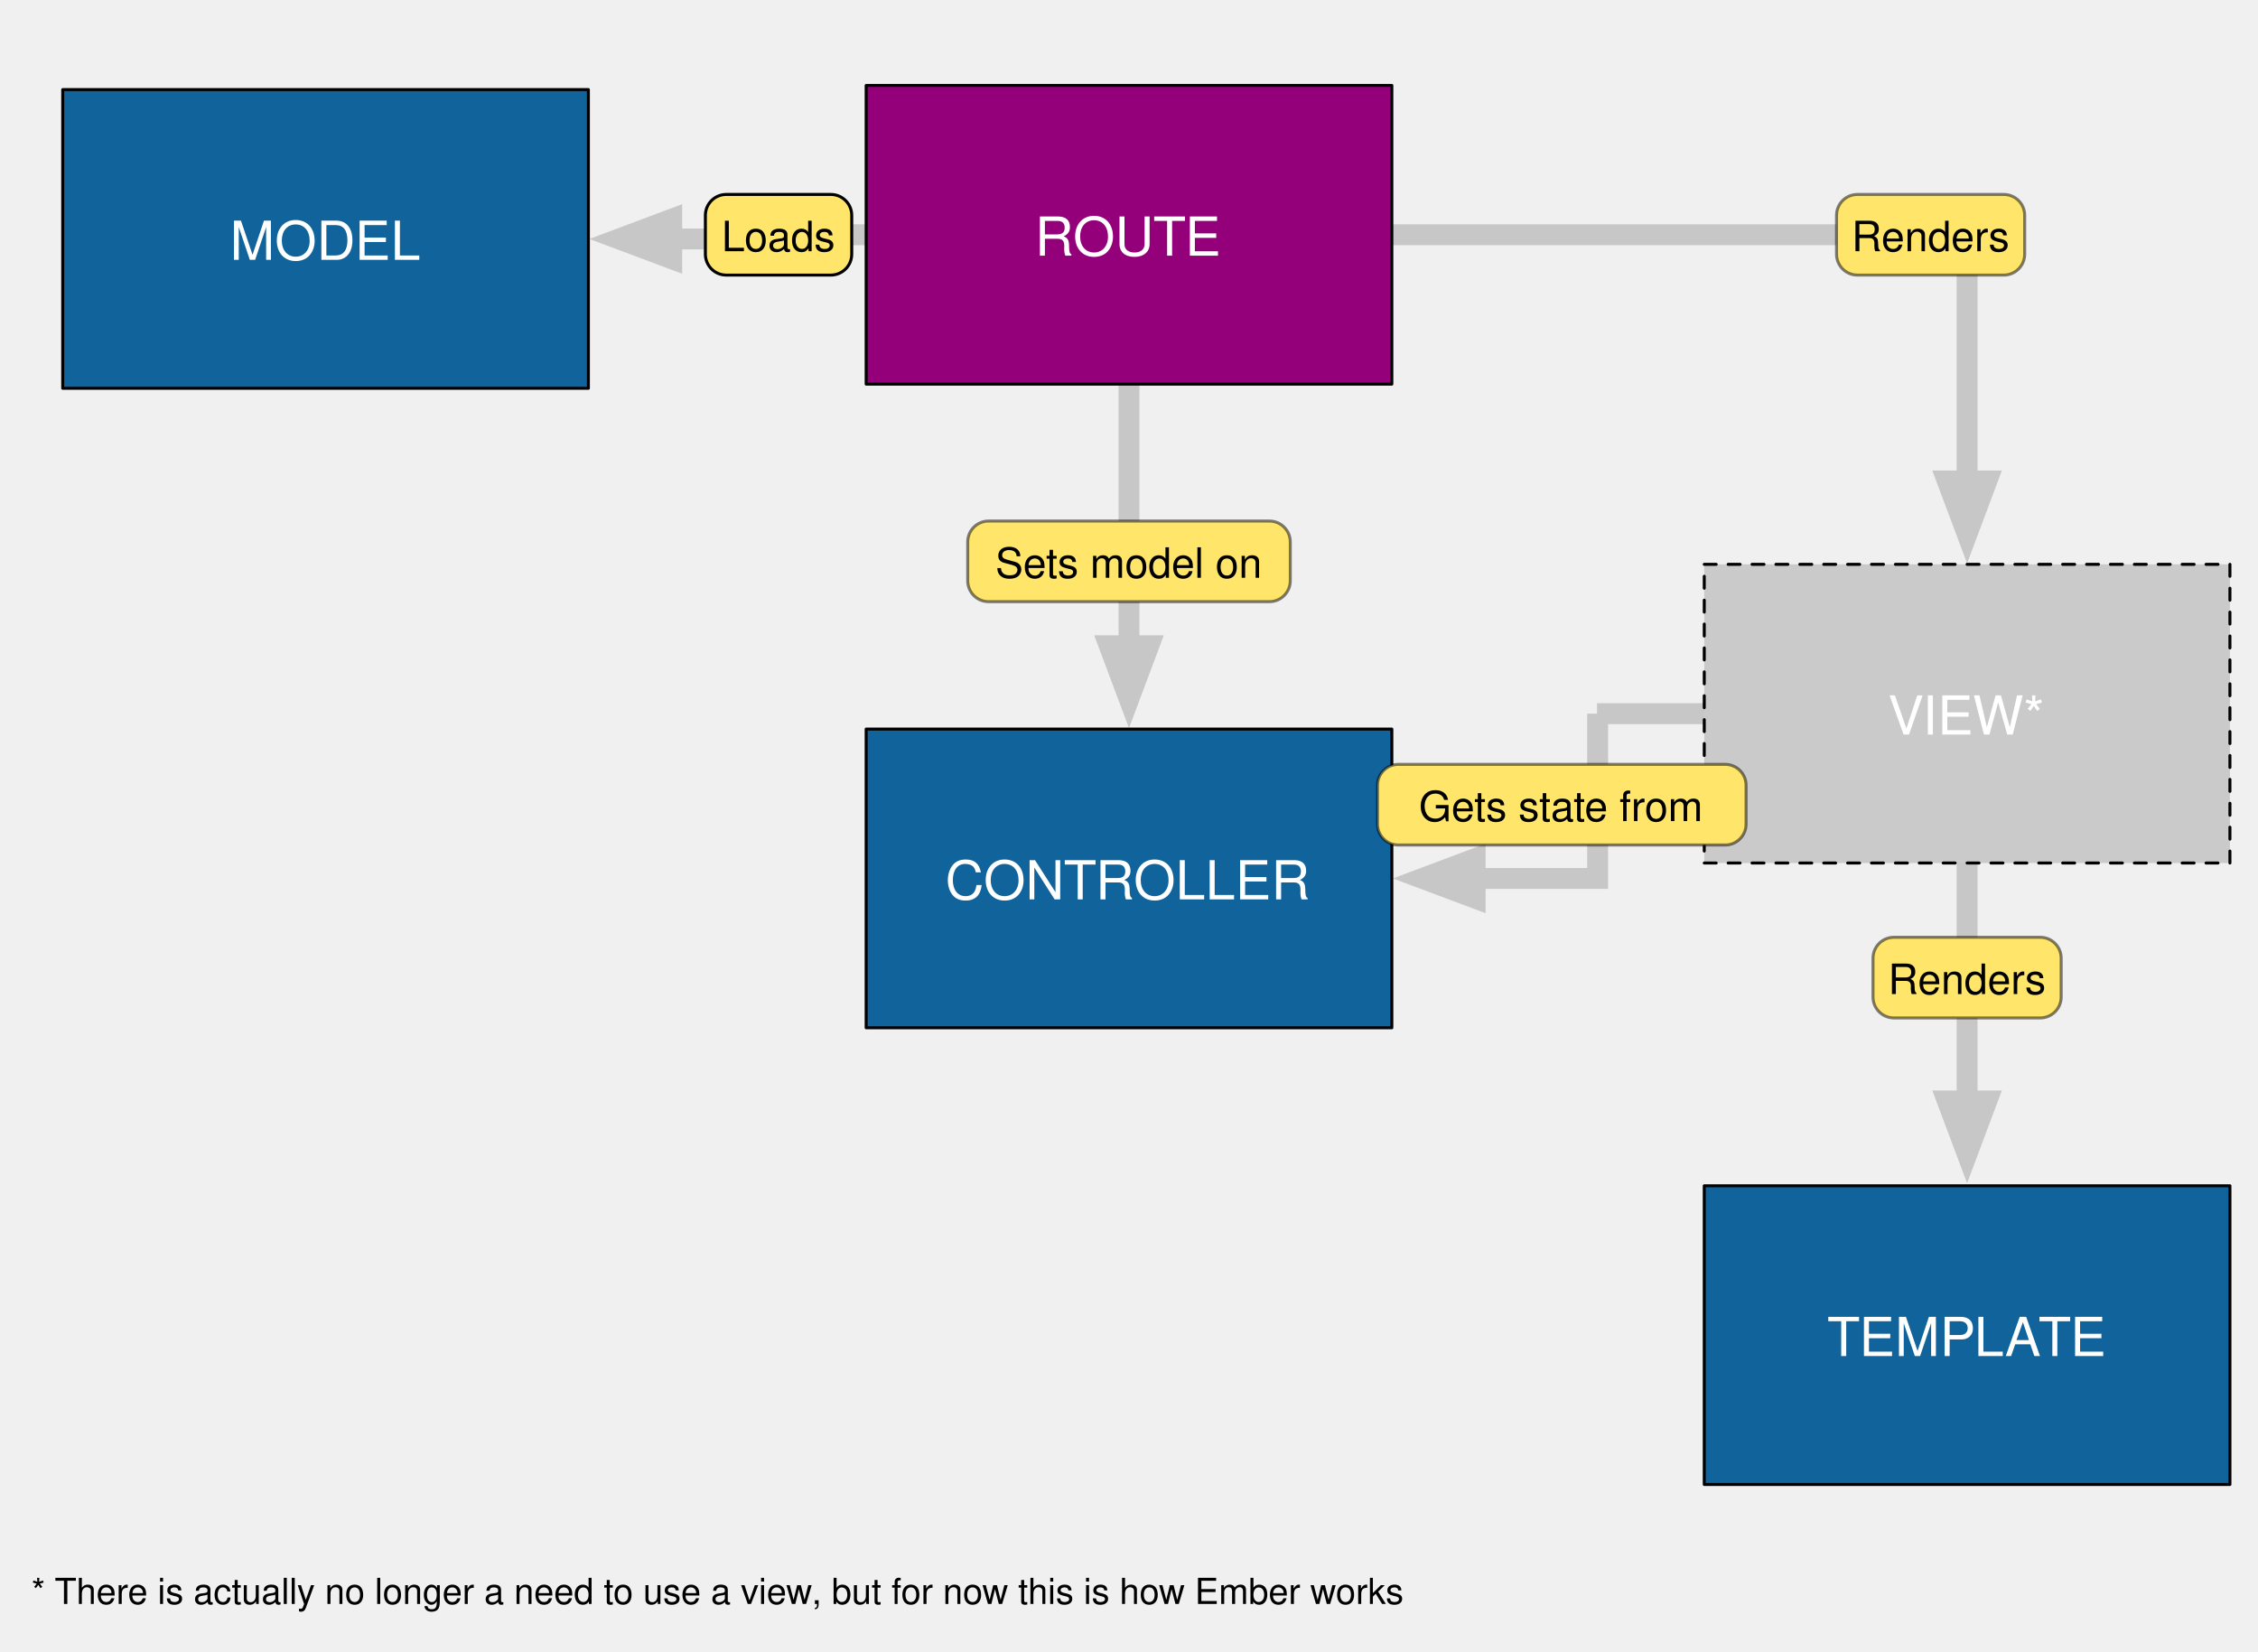
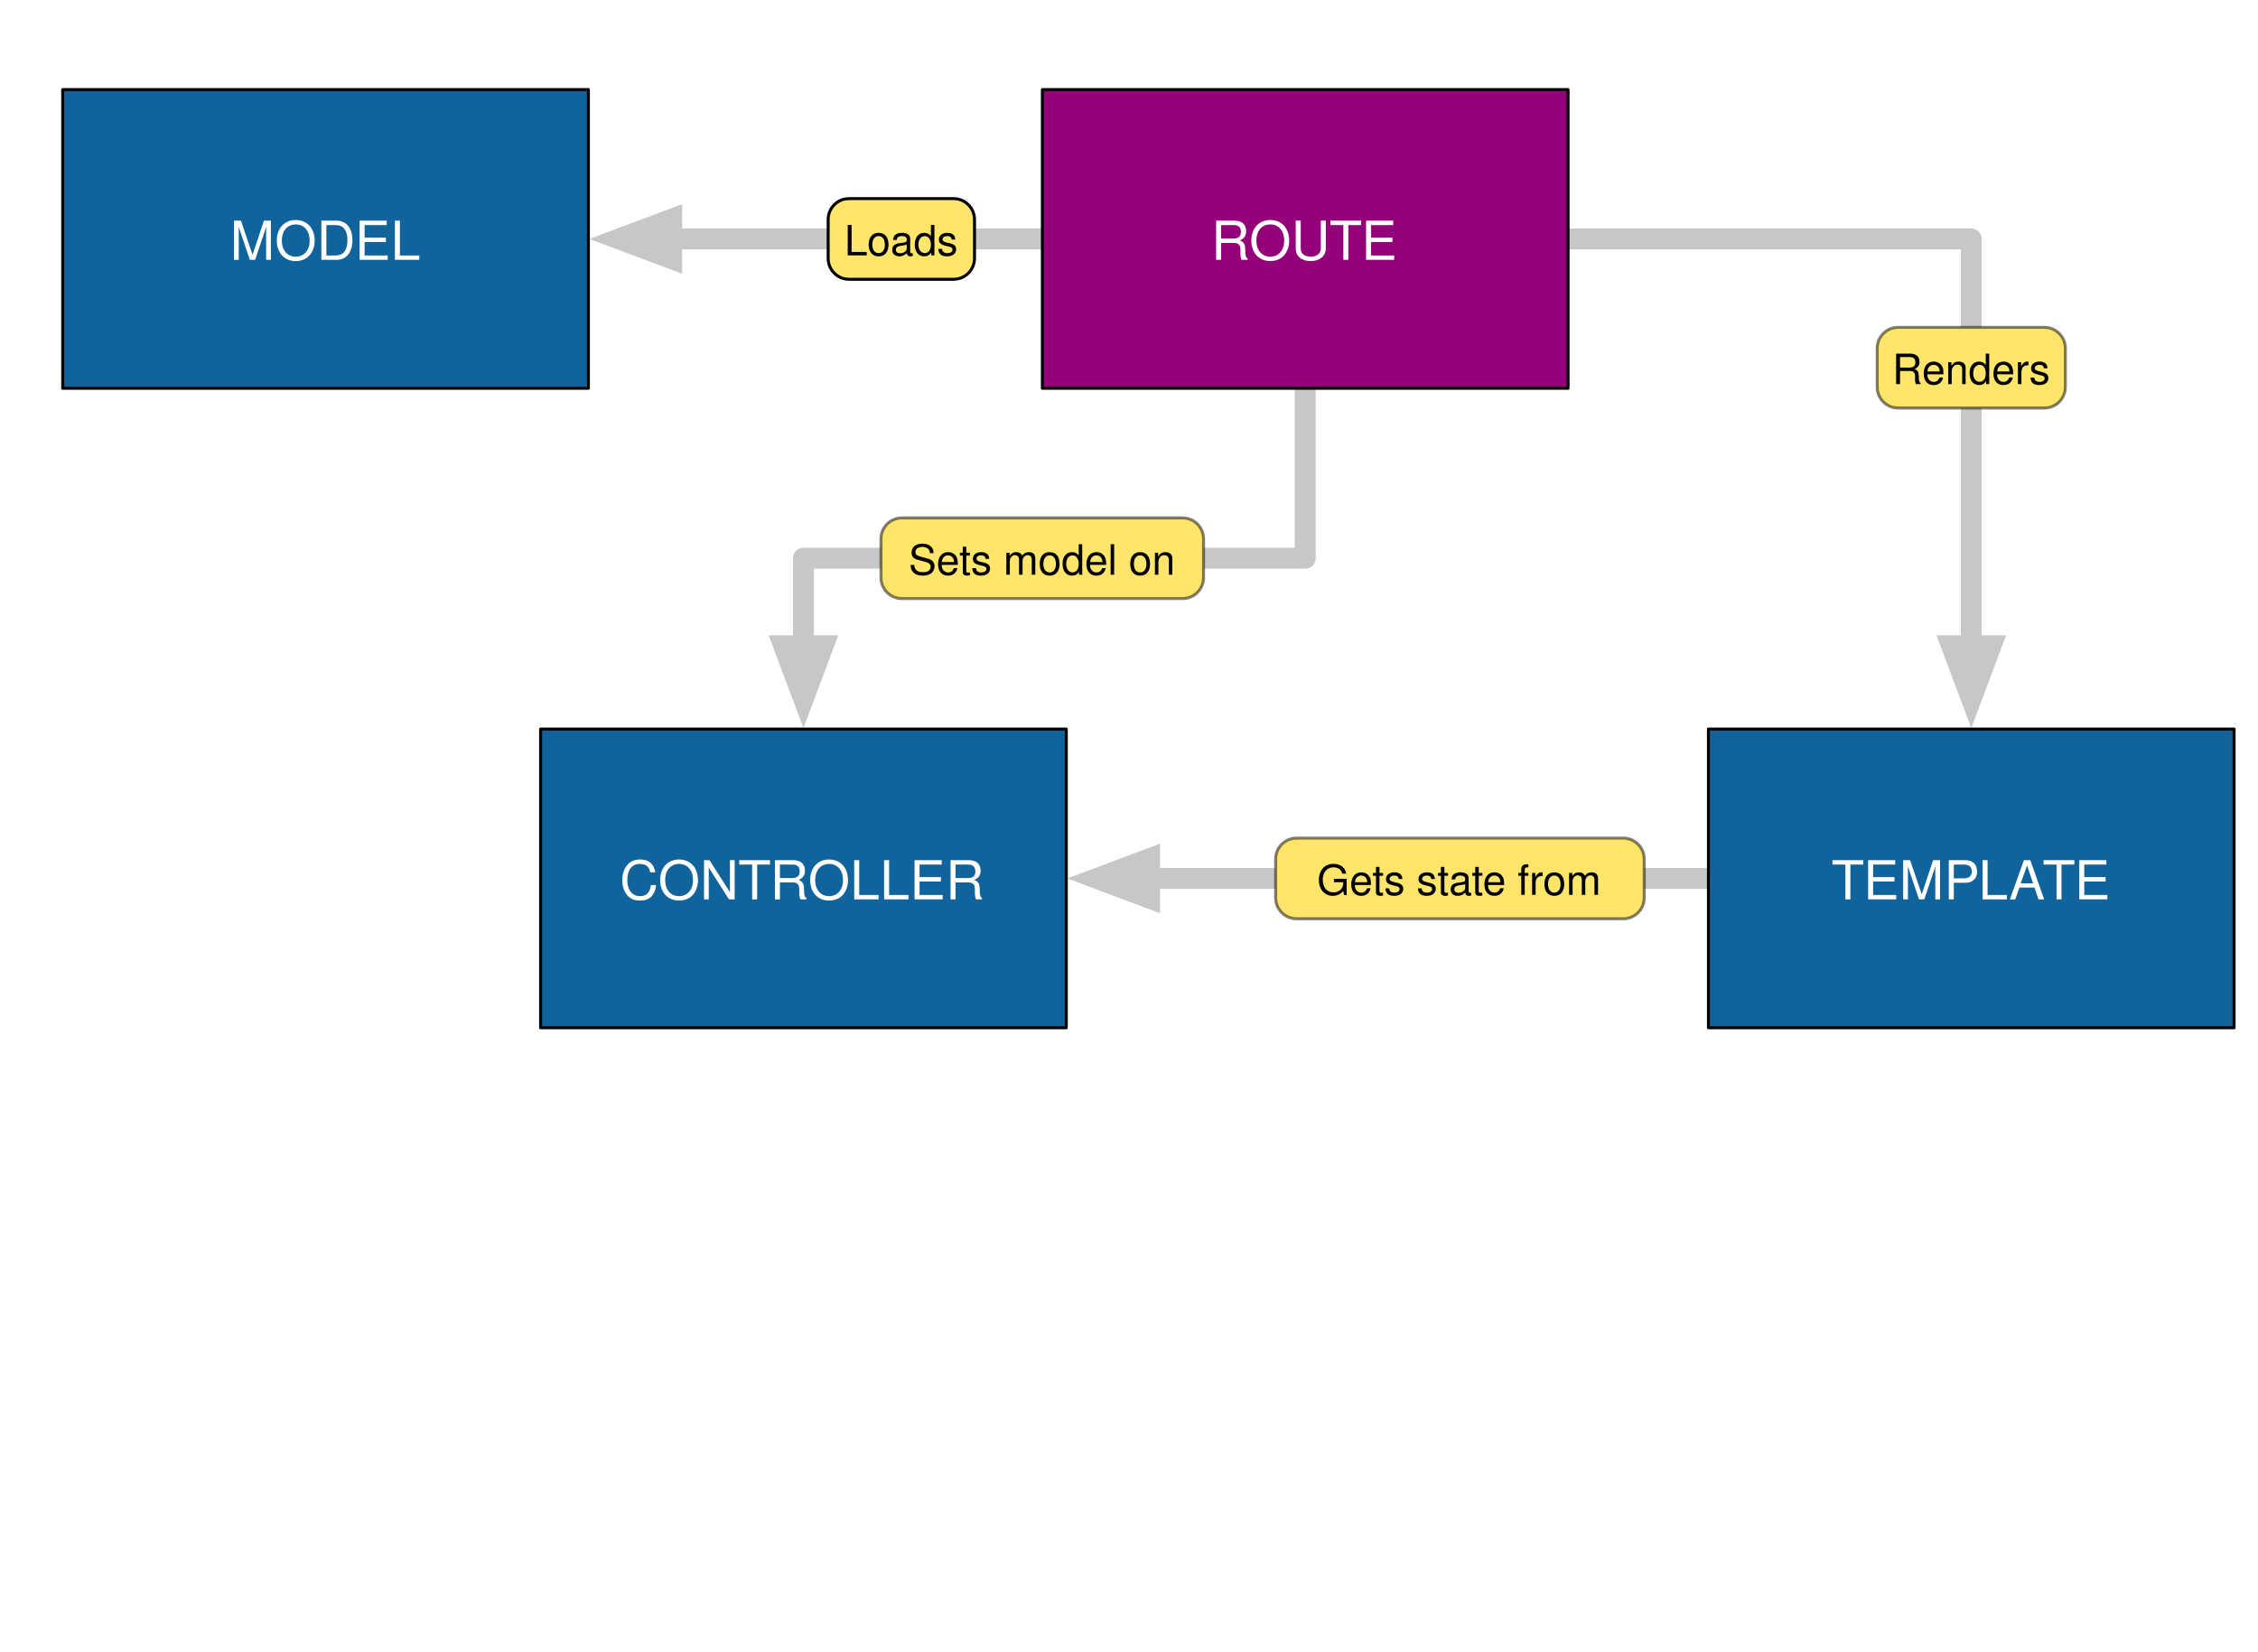
<svg xmlns="http://www.w3.org/2000/svg" version="1.1" viewBox="0 0 756 553" width="63pc" height="553pt">
  <defs>
    <marker orient="auto" overflow="visible" markerUnits="strokeWidth" id="FilledArrow_Marker" viewBox="-1 -2 5 4" markerWidth="5" markerHeight="4" color="#c7c7c7">
      <g>
        <path d="M 2.514 0 L 0 -.943 L 0 .943 Z" fill="currentColor" stroke="currentColor" stroke-width="1" />
      </g>
    </marker>
    <marker orient="auto" overflow="visible" markerUnits="strokeWidth" id="FilledArrow_Marker_2" viewBox="-4 -2 5 4" markerWidth="5" markerHeight="4" color="#c7c7c7">
      <g>
        <path d="M -2.514 0 L 0 .943 L 0 -.943 Z" fill="currentColor" stroke="currentColor" stroke-width="1" />
      </g>
    </marker>
    <marker orient="auto" overflow="visible" markerUnits="strokeWidth" id="FilledArrow_Marker_3" viewBox="-1 -2 5 4" markerWidth="5" markerHeight="4" color="#c7c7c7">
      <g>
        <path d="M 2.514 0 L 0 -.943 L 0 .943 Z" fill="currentColor" stroke="currentColor" stroke-width="1" />
      </g>
    </marker>
    <font-face font-family="Helvetica" font-size="18" units-per-em="1000" underline-position="-75.684" underline-thickness="49.316" slope="0" x-height="522.949" cap-height="717.285" ascent="770.02" descent="-229.98" font-weight="500">
      <font-face-src>
        <font-face-name name="Helvetica" />
      </font-face-src>
    </font-face>
    <font-face font-family="Helvetica" font-size="14" units-per-em="1000" underline-position="-75.684" underline-thickness="49.316" slope="0" x-height="522.949" cap-height="717.285" ascent="770.02" descent="-229.98" font-weight="500">
      <font-face-src>
        <font-face-name name="Helvetica" />
      </font-face-src>
    </font-face>
-     <font-face font-family="Helvetica" font-size="12" units-per-em="1000" underline-position="-75.684" underline-thickness="49.316" slope="0" x-height="522.949" cap-height="717.285" ascent="770.02" descent="-229.98" font-weight="500">
-       <font-face-src>
-         <font-face-name name="Helvetica" />
-       </font-face-src>
-     </font-face>
  </defs>
  <g stroke="none" stroke-opacity="1" stroke-dasharray="none" fill="none" fill-opacity="1">
+     <rect fill="white" width="756" height="553" />
    <g>
-       <path d="M 378 128.6 L 378 164.5 L 378 208.201 L 378 216.201" marker-end="url(#FilledArrow_Marker)" stroke="#c7c7c7" stroke-linecap="round" stroke-linejoin="round" stroke-width="7" />
-       <path d="M 493.9 294.101 L 501.9 294.101 L 534.9 294.101 L 534.9 238.938 L 534.7 238.938 L 570.6 238.938" marker-start="url(#FilledArrow_Marker_2)" stroke="#c7c7c7" stroke-linecap="round" stroke-linejoin="miter" stroke-width="7" />
-       <path d="M 658.6 288.938 L 658.6 324.838 L 658.6 360.6 L 658.6 368.6" marker-end="url(#FilledArrow_Marker)" stroke="#c7c7c7" stroke-linecap="round" stroke-linejoin="round" stroke-width="7" />
-       <path d="M 290 78.6 L 254.1 78.6 L 243.1 78.6 L 243.1 80 L 232.9 80 L 224.9 80" marker-end="url(#FilledArrow_Marker_3)" stroke="#c7c7c7" stroke-linecap="round" stroke-linejoin="round" stroke-width="7" />
-       <path d="M 466 78.6 L 501.9 78.6 L 658.6 78.6 L 658.6 153.038 L 658.6 161.038" marker-end="url(#FilledArrow_Marker)" stroke="#c7c7c7" stroke-linecap="round" stroke-linejoin="round" stroke-width="7" />
-       <rect x="290" y="28.6" width="176" height="100" fill="#93007a" />
-       <rect x="290" y="28.6" width="176" height="100" stroke="black" stroke-linecap="round" stroke-linejoin="round" stroke-width="1" />
-       <text transform="translate(295 67.60002)" fill="white">
+       <path d="M 437 130 L 437 165.9 L 437 186.9 L 269 186.9 L 269 208.201 L 269 216.201" marker-end="url(#FilledArrow_Marker)" stroke="#c7c7c7" stroke-linecap="round" stroke-linejoin="round" stroke-width="7" />
+       <path d="M 384.9 294.101 L 392.9 294.101 L 536.1 294.101 L 572 294.101" marker-start="url(#FilledArrow_Marker_2)" stroke="#c7c7c7" stroke-linecap="round" stroke-linejoin="miter" stroke-width="7" />
+       <path d="M 349 80 L 313.1 80 L 232.9 80 L 224.9 80" marker-end="url(#FilledArrow_Marker_3)" stroke="#c7c7c7" stroke-linecap="round" stroke-linejoin="round" stroke-width="7" />
+       <path d="M 525 80 L 560.9 80 L 660 80 L 660 208.201 L 660 216.201" marker-end="url(#FilledArrow_Marker)" stroke="#c7c7c7" stroke-linecap="round" stroke-linejoin="round" stroke-width="7" />
+       <rect x="349" y="30" width="176" height="100" fill="#93007a" />
+       <rect x="349" y="30" width="176" height="100" stroke="black" stroke-linecap="round" stroke-linejoin="round" stroke-width="1" />
+       <text transform="translate(354 69)" fill="white">
        <tspan font-family="Helvetica" font-size="18" font-weight="500" fill="white" x="51.5" y="18" textLength="63">ROUTE</tspan>
      </text>
-       <rect x="290" y="244.101" width="176" height="100" fill="#11639c" />
-       <rect x="290" y="244.101" width="176" height="100" stroke="black" stroke-linecap="round" stroke-linejoin="round" stroke-width="1" />
-       <text transform="translate(295 283.1005)" fill="white">
+       <rect x="181" y="244.101" width="176" height="100" fill="#11639c" />
+       <rect x="181" y="244.101" width="176" height="100" stroke="black" stroke-linecap="round" stroke-linejoin="round" stroke-width="1" />
+       <text transform="translate(186 283.1005)" fill="white">
        <tspan font-family="Helvetica" font-size="18" font-weight="500" fill="white" x="21.49" y="18" textLength="123.021">CONTROLLER</tspan>
      </text>
-       <rect x="570.6" y="188.938" width="176" height="100" fill="#cacaca" />
-       <path d="M 570.6 188.938 L 746.6 188.938 L 746.6 288.938 L 570.6 288.938 Z" stroke="black" stroke-linecap="round" stroke-linejoin="round" stroke-width="1" stroke-dasharray="4,4" />
-       <text transform="translate(575.6 227.9381)" fill="white">
-         <tspan font-family="Helvetica" font-size="18" font-weight="500" fill="white" x="56.497" y="18" textLength="53.007">VIEW*</tspan>
-       </text>
-       <path d="M 331 174.443 L 425 174.443 C 428.866 174.443 432 177.577 432 181.443 L 432 194.443 C 432 198.309 428.866 201.443 425 201.443 L 331 201.443 C 327.134 201.443 324 198.309 324 194.443 L 324 181.443 C 324 177.577 327.134 174.443 331 174.443 Z" fill="#ffe569" />
-       <path d="M 331 174.443 L 425 174.443 C 428.866 174.443 432 177.577 432 181.443 L 432 194.443 C 432 198.309 428.866 201.443 425 201.443 L 331 201.443 C 327.134 201.443 324 198.309 324 194.443 L 324 181.443 C 324 177.577 327.134 174.443 331 174.443 Z" stroke="black" stroke-opacity=".5" stroke-linecap="round" stroke-linejoin="round" stroke-width="1" />
-       <text transform="translate(329 179.4433)" fill="black">
+       <path d="M 301.959 173.4 L 395.959 173.4 C 399.825 173.4 402.959 176.534 402.959 180.4 L 402.959 193.4 C 402.959 197.266 399.825 200.4 395.959 200.4 L 301.959 200.4 C 298.093 200.4 294.959 197.266 294.959 193.4 L 294.959 180.4 C 294.959 176.534 298.093 173.4 301.959 173.4 Z" fill="#ffe569" />
+       <path d="M 301.959 173.4 L 395.959 173.4 C 399.825 173.4 402.959 176.534 402.959 180.4 L 402.959 193.4 C 402.959 197.266 399.825 200.4 395.959 200.4 L 301.959 200.4 C 298.093 200.4 294.959 197.266 294.959 193.4 L 294.959 180.4 C 294.959 176.534 298.093 173.4 301.959 173.4 Z" stroke="black" stroke-opacity=".5" stroke-linecap="round" stroke-linejoin="round" stroke-width="1" />
+       <text transform="translate(299.959 178.4)" fill="black">
        <tspan font-family="Helvetica" font-size="14" font-weight="500" fill="black" x="4.252" y="14" textLength="89.496">Sets model on</tspan>
      </text>
-       <path d="M 468.2 255.911 L 577.6 255.911 C 581.466 255.911 584.6 259.045 584.6 262.911 L 584.6 275.911 C 584.6 279.777 581.466 282.911 577.6 282.911 L 468.2 282.911 C 464.334 282.911 461.2 279.777 461.2 275.911 L 461.2 262.911 C 461.2 259.045 464.334 255.911 468.2 255.911 Z" fill="#ffe569" />
-       <path d="M 468.2 255.911 L 577.6 255.911 C 581.466 255.911 584.6 259.045 584.6 262.911 L 584.6 275.911 C 584.6 279.777 581.466 282.911 577.6 282.911 L 468.2 282.911 C 464.334 282.911 461.2 279.777 461.2 275.911 L 461.2 262.911 C 461.2 259.045 464.334 255.911 468.2 255.911 Z" stroke="black" stroke-opacity=".5" stroke-linecap="round" stroke-linejoin="round" stroke-width="1" />
-       <text transform="translate(466.2 260.9114)" fill="black">
-         <tspan font-family="Helvetica" font-size="14" font-weight="500" fill="black" x="8.852" y="14" textLength="95.696">Gets state from</tspan>
-       </text>
-       <path d="M 621.887 65.1 L 670.887 65.1 C 674.753 65.1 677.887 68.234 677.887 72.1 L 677.887 85.1 C 677.887 88.966 674.753 92.1 670.887 92.1 L 621.887 92.1 C 618.021 92.1 614.887 88.966 614.887 85.1 L 614.887 72.1 C 614.887 68.234 618.021 65.1 621.887 65.1 Z" fill="#ffe569" />
-       <path d="M 621.887 65.1 L 670.887 65.1 C 674.753 65.1 677.887 68.234 677.887 72.1 L 677.887 85.1 C 677.887 88.966 674.753 92.1 670.887 92.1 L 621.887 92.1 C 618.021 92.1 614.887 88.966 614.887 85.1 L 614.887 72.1 C 614.887 68.234 618.021 65.1 621.887 65.1 Z" stroke="black" stroke-opacity=".5" stroke-linecap="round" stroke-linejoin="round" stroke-width="1" />
-       <text transform="translate(619.8867 70.10002)" fill="black">
+       <path d="M 635.5 109.602 L 684.5 109.602 C 688.366 109.602 691.5 112.736 691.5 116.602 L 691.5 129.602 C 691.5 133.468 688.366 136.602 684.5 136.602 L 635.5 136.602 C 631.634 136.602 628.5 133.468 628.5 129.602 L 628.5 116.602 C 628.5 112.736 631.634 109.602 635.5 109.602 Z" fill="#ffe569" />
+       <path d="M 635.5 109.602 L 684.5 109.602 C 688.366 109.602 691.5 112.736 691.5 116.602 L 691.5 129.602 C 691.5 133.468 688.366 136.602 684.5 136.602 L 635.5 136.602 C 631.634 136.602 628.5 133.468 628.5 129.602 L 628.5 116.602 C 628.5 112.736 631.634 109.602 635.5 109.602 Z" stroke="black" stroke-opacity=".5" stroke-linecap="round" stroke-linejoin="round" stroke-width="1" />
+       <text transform="translate(633.5 114.6017)" fill="black">
        <tspan font-family="Helvetica" font-size="14" font-weight="500" fill="black" x=".042" y="14" textLength="52.917">Renders</tspan>
      </text>
-       <rect x="570.6" y="397" width="176" height="100" fill="#11639c" />
-       <rect x="570.6" y="397" width="176" height="100" stroke="black" stroke-linecap="round" stroke-linejoin="round" stroke-width="1" />
-       <text transform="translate(575.6 436)" fill="white">
+       <rect x="572" y="244.101" width="176" height="100" fill="#11639c" />
+       <rect x="572" y="244.101" width="176" height="100" stroke="black" stroke-linecap="round" stroke-linejoin="round" stroke-width="1" />
+       <text transform="translate(577 283.1005)" fill="white">
        <tspan font-family="Helvetica" font-size="18" font-weight="500" fill="white" x="36.154" y="18" textLength="72.018">TEMPLA</tspan>
        <tspan font-family="Helvetica" font-size="18" font-weight="500" fill="white" x="106.845" y="18" textLength="23.001">TE</tspan>
-       </text>
-       <path d="M 634.1 313.804 L 683.1 313.804 C 686.966 313.804 690.1 316.938 690.1 320.804 L 690.1 333.804 C 690.1 337.67 686.966 340.804 683.1 340.804 L 634.1 340.804 C 630.234 340.804 627.1 337.67 627.1 333.804 L 627.1 320.804 C 627.1 316.938 630.234 313.804 634.1 313.804 Z" fill="#ffe569" />
-       <path d="M 634.1 313.804 L 683.1 313.804 C 686.966 313.804 690.1 316.938 690.1 320.804 L 690.1 333.804 C 690.1 337.67 686.966 340.804 683.1 340.804 L 634.1 340.804 C 630.234 340.804 627.1 337.67 627.1 333.804 L 627.1 320.804 C 627.1 316.938 630.234 313.804 634.1 313.804 Z" stroke="black" stroke-opacity=".5" stroke-linecap="round" stroke-linejoin="round" stroke-width="1" />
-       <text transform="translate(632.1 318.8041)" fill="black">
-         <tspan font-family="Helvetica" font-size="14" font-weight="500" fill="black" x=".042" y="14" textLength="52.917">Renders</tspan>
      </text>
      <rect x="21" y="30" width="176" height="100" fill="#11639c" />
      <rect x="21" y="30" width="176" height="100" stroke="black" stroke-linecap="round" stroke-linejoin="round" stroke-width="1" />
      <text transform="translate(26 69)" fill="white">
        <tspan font-family="Helvetica" font-size="18" font-weight="500" fill="white" x="50.995" y="18" textLength="64.011">MODEL</tspan>
      </text>
-       <path d="M 243.169 65.1 L 278.169 65.1 C 282.035 65.1 285.169 68.234 285.169 72.1 L 285.169 85.1 C 285.169 88.966 282.035 92.1 278.169 92.1 L 243.169 92.1 C 239.303 92.1 236.169 88.966 236.169 85.1 L 236.169 72.1 C 236.169 68.234 239.303 65.1 243.169 65.1 Z" fill="#ffe569" />
-       <path d="M 243.169 65.1 L 278.169 65.1 C 282.035 65.1 285.169 68.234 285.169 72.1 L 285.169 85.1 C 285.169 88.966 282.035 92.1 278.169 92.1 L 243.169 92.1 C 239.303 92.1 236.169 88.966 236.169 85.1 L 236.169 72.1 C 236.169 68.234 239.303 65.1 243.169 65.1 Z" stroke="black" stroke-linecap="round" stroke-linejoin="round" stroke-width="1" />
-       <text transform="translate(241.1693 70.10002)" fill="black">
+       <path d="M 284.273 66.5 L 319.273 66.5 C 323.139 66.5 326.273 69.634 326.273 73.5 L 326.273 86.5 C 326.273 90.366 323.139 93.5 319.273 93.5 L 284.273 93.5 C 280.407 93.5 277.273 90.366 277.273 86.5 L 277.273 73.5 C 277.273 69.634 280.407 66.5 284.273 66.5 Z" fill="#ffe569" />
+       <path d="M 284.273 66.5 L 319.273 66.5 C 323.139 66.5 326.273 69.634 326.273 73.5 L 326.273 86.5 C 326.273 90.366 323.139 93.5 319.273 93.5 L 284.273 93.5 C 280.407 93.5 277.273 90.366 277.273 86.5 L 277.273 73.5 C 277.273 69.634 280.407 66.5 284.273 66.5 Z" stroke="black" stroke-linecap="round" stroke-linejoin="round" stroke-width="1" />
+       <text transform="translate(282.2726 71.5)" fill="black">
        <tspan font-family="Helvetica" font-size="14" font-weight="500" fill="black" x=".428" y="14" textLength="38.145">Loads</tspan>
      </text>
-       <text transform="translate(10.5 526)" fill="black">
-         <tspan font-family="Helvetica" font-size="12" font-weight="500" x="0" y="11" textLength="8.004">* </tspan>
-         <tspan font-family="Helvetica" font-size="12" font-weight="500" x="7.793" y="11" textLength="254.15">There is actually no longer a need to use a view</tspan>
-         <tspan font-family="Helvetica" font-size="12" font-weight="500" x="261.287" y="11" textLength="198.738">, but for now this is how Ember works</tspan>
+       <path d="M 434.098 280.601 L 543.498 280.601 C 547.364 280.601 550.498 283.735 550.498 287.601 L 550.498 300.601 C 550.498 304.467 547.364 307.601 543.498 307.601 L 434.098 307.601 C 430.232 307.601 427.098 304.467 427.098 300.601 L 427.098 287.601 C 427.098 283.735 430.232 280.601 434.098 280.601 Z" fill="#ffe569" />
+       <path d="M 434.098 280.601 L 543.498 280.601 C 547.364 280.601 550.498 283.735 550.498 287.601 L 550.498 300.601 C 550.498 304.467 547.364 307.601 543.498 307.601 L 434.098 307.601 C 430.232 307.601 427.098 304.467 427.098 300.601 L 427.098 287.601 C 427.098 283.735 430.232 280.601 434.098 280.601 Z" stroke="black" stroke-opacity=".5" stroke-linecap="round" stroke-linejoin="round" stroke-width="1" />
+       <text transform="translate(432.0983 285.6005)" fill="black">
+         <tspan font-family="Helvetica" font-size="14" font-weight="500" fill="black" x="8.852" y="14" textLength="95.696">Gets state from</tspan>
      </text>
    </g>
  </g>
</svg>
